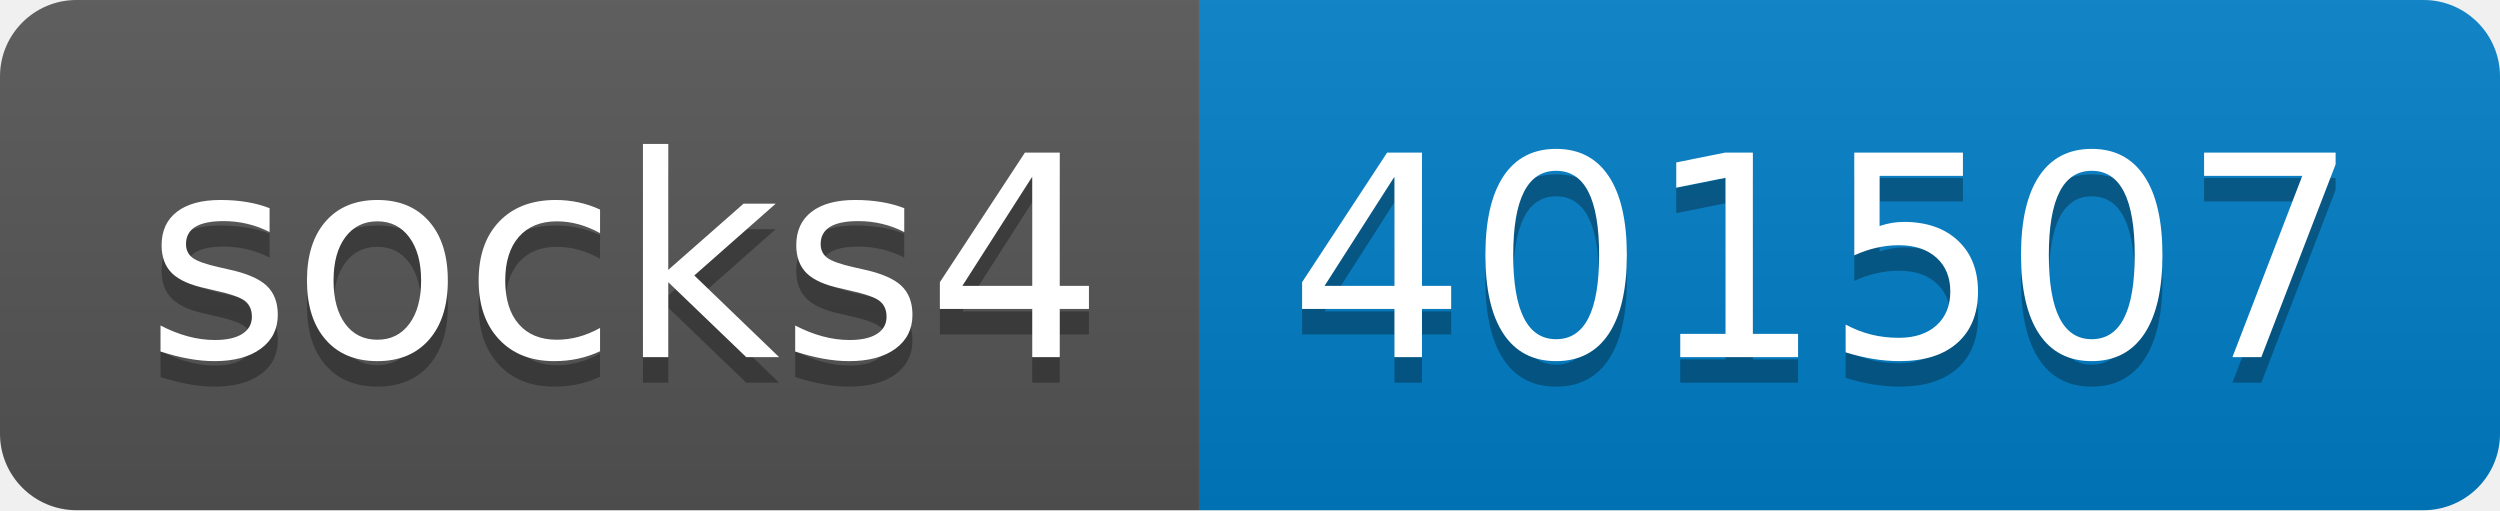
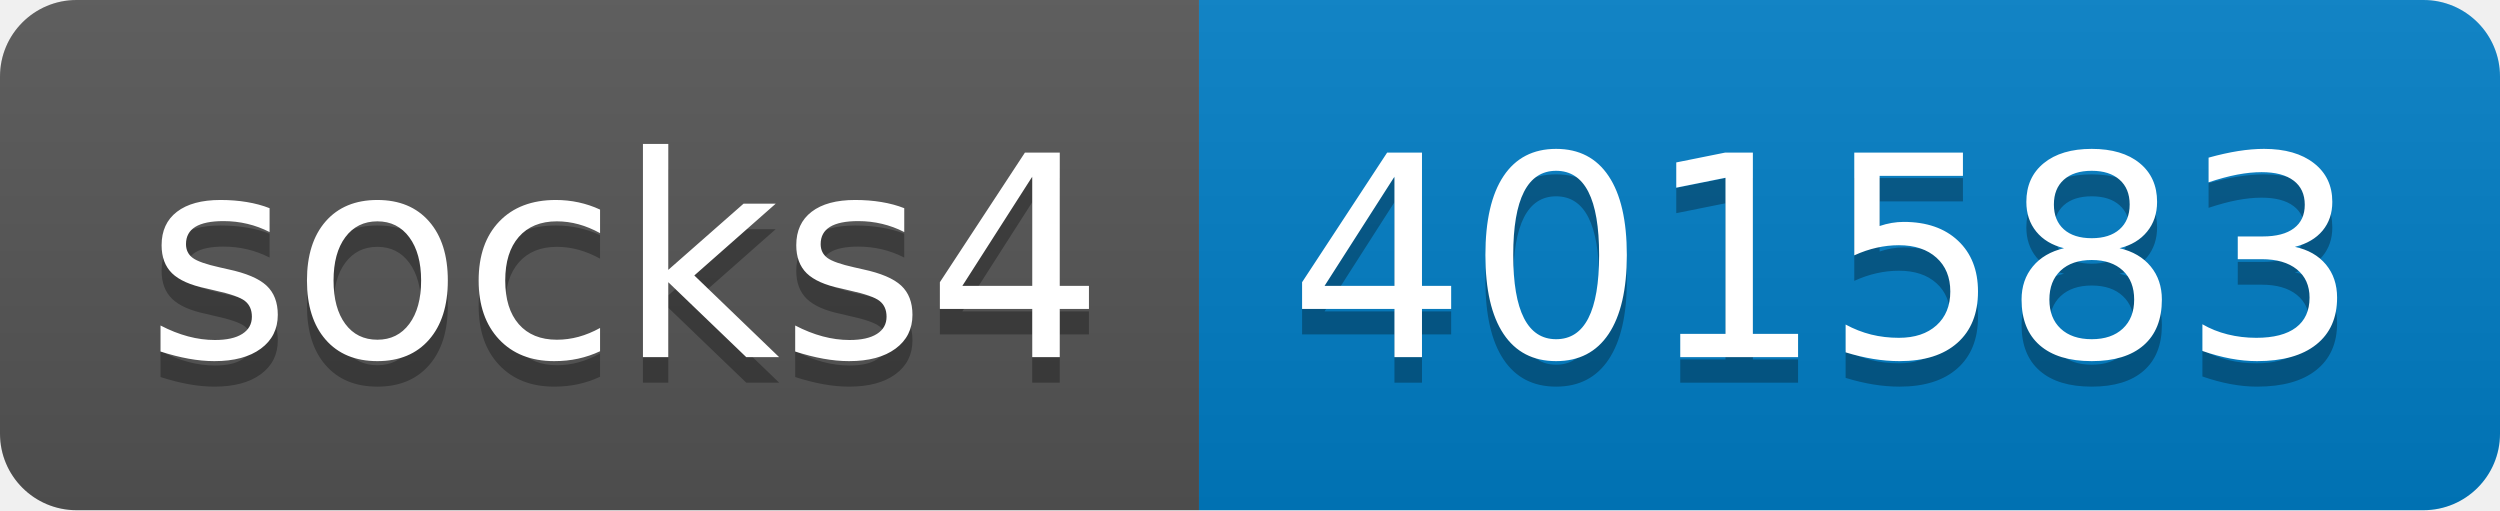
- <svg xmlns="http://www.w3.org/2000/svg" width="98" height="20" role="img" aria-label="socks4: 401507">
+ <svg xmlns="http://www.w3.org/2000/svg" width="98" height="20" role="img" aria-label="socks4: 401583">
  <linearGradient id="s" x2="0" y2="100%">
    <stop offset="0" stop-color="#bbb" stop-opacity=".1" />
    <stop offset="1" stop-opacity=".1" />
  </linearGradient>
  <clipPath id="r">
    <rect width="98" height="20" rx="3" fill="#fff" />
  </clipPath>
  <g clip-path="url(#r)">
    <rect width="47" height="20" fill="#555" />
    <rect x="47" width="51" height="20" fill="#007ec6" />
    <rect width="98" height="20" fill="url(#s)" />
  </g>
  <g fill="#fff" text-anchor="middle" font-family="Verdana,Geneva,DejaVu Sans,sans-serif" text-rendering="geometricPrecision" font-size="110">
    <text aria-hidden="true" x="245" y="150" fill="#010101" fill-opacity=".3" transform="scale(.1)" textLength="370">socks4</text>
    <text x="245" y="140" transform="scale(.1)" fill="#fff" textLength="370">socks4</text>
-     <text aria-hidden="true" x="715" y="150" fill="#010101" fill-opacity=".3" transform="scale(.1)" textLength="410">401507</text>
-     <text x="715" y="140" transform="scale(.1)" fill="#fff" textLength="410">401507</text>
+     <text aria-hidden="true" x="715" y="150" fill="#010101" fill-opacity=".3" transform="scale(.1)" textLength="410">401583</text>
+     <text x="715" y="140" transform="scale(.1)" fill="#fff" textLength="410">401583</text>
  </g>
</svg>
